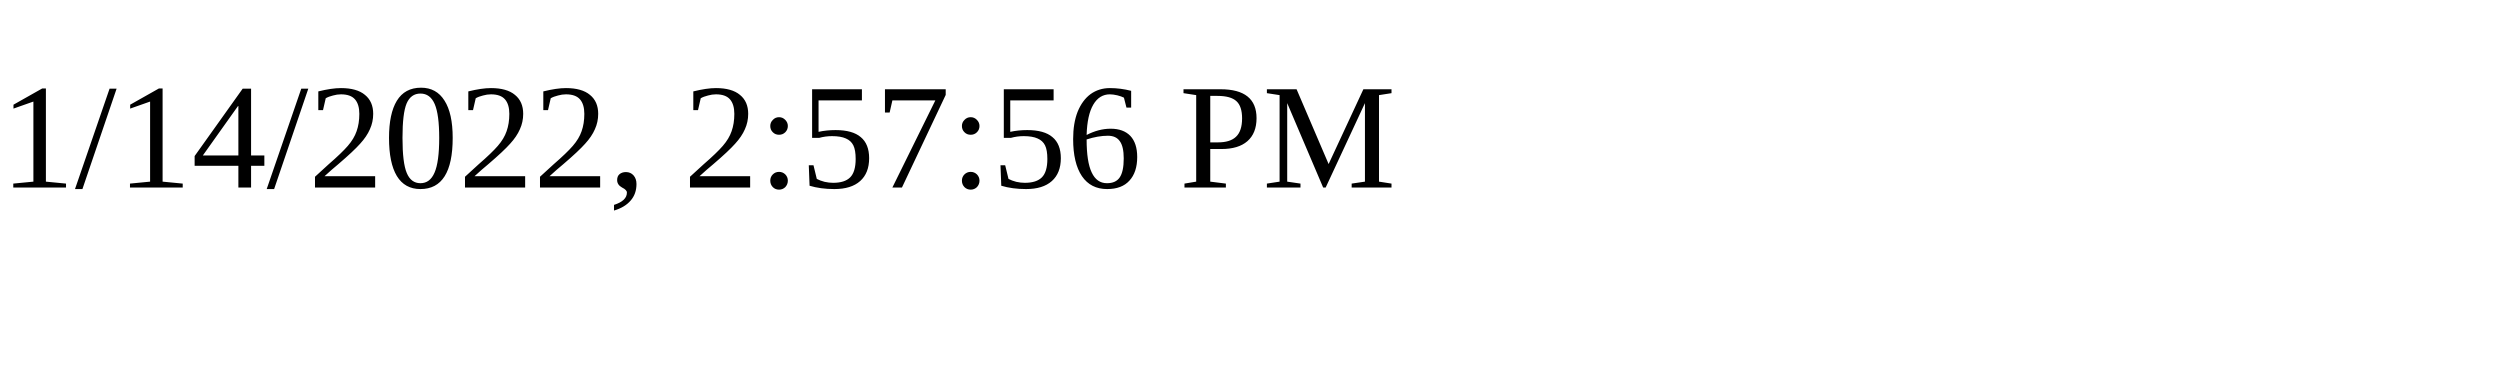
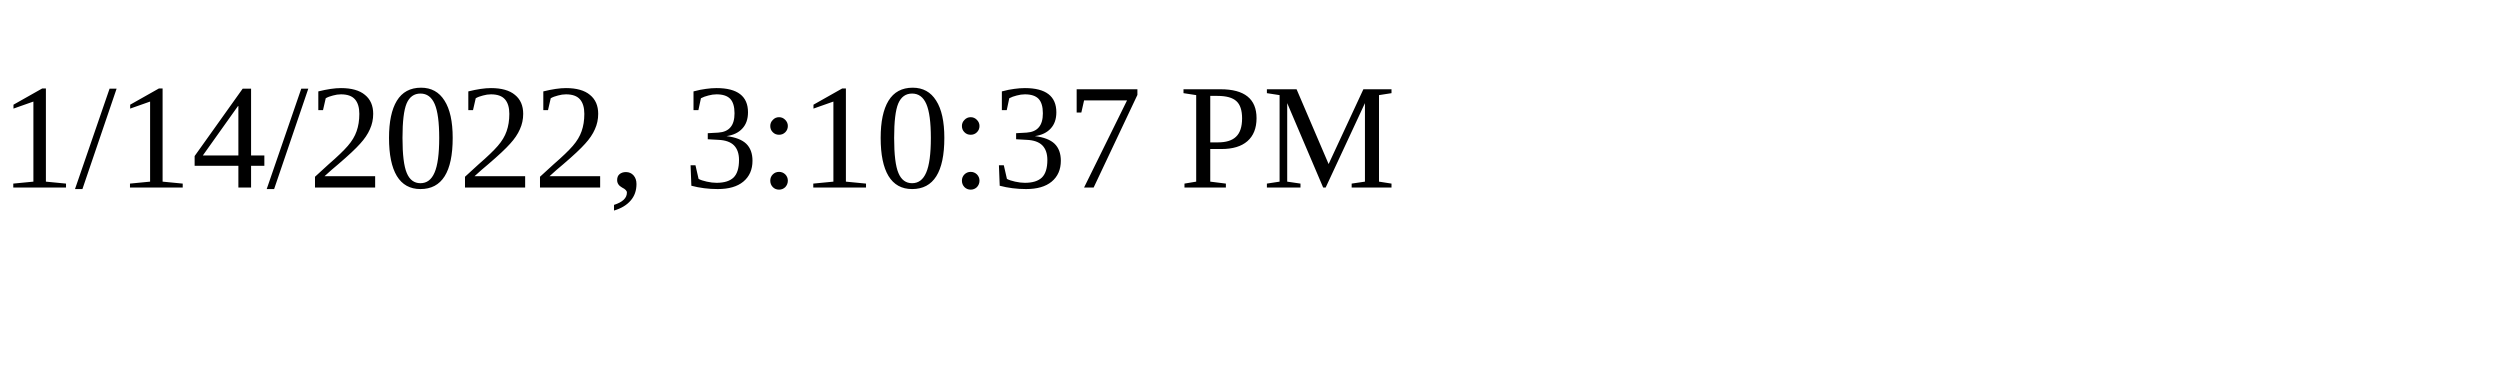
<svg xmlns="http://www.w3.org/2000/svg" height="30" width="200">
-   <text x="0" y="15">1/14/2022, 2:57:56 PM</text>
+   <text x="0" y="15">1/14/2022, 3:10:37 PM</text>
</svg>
